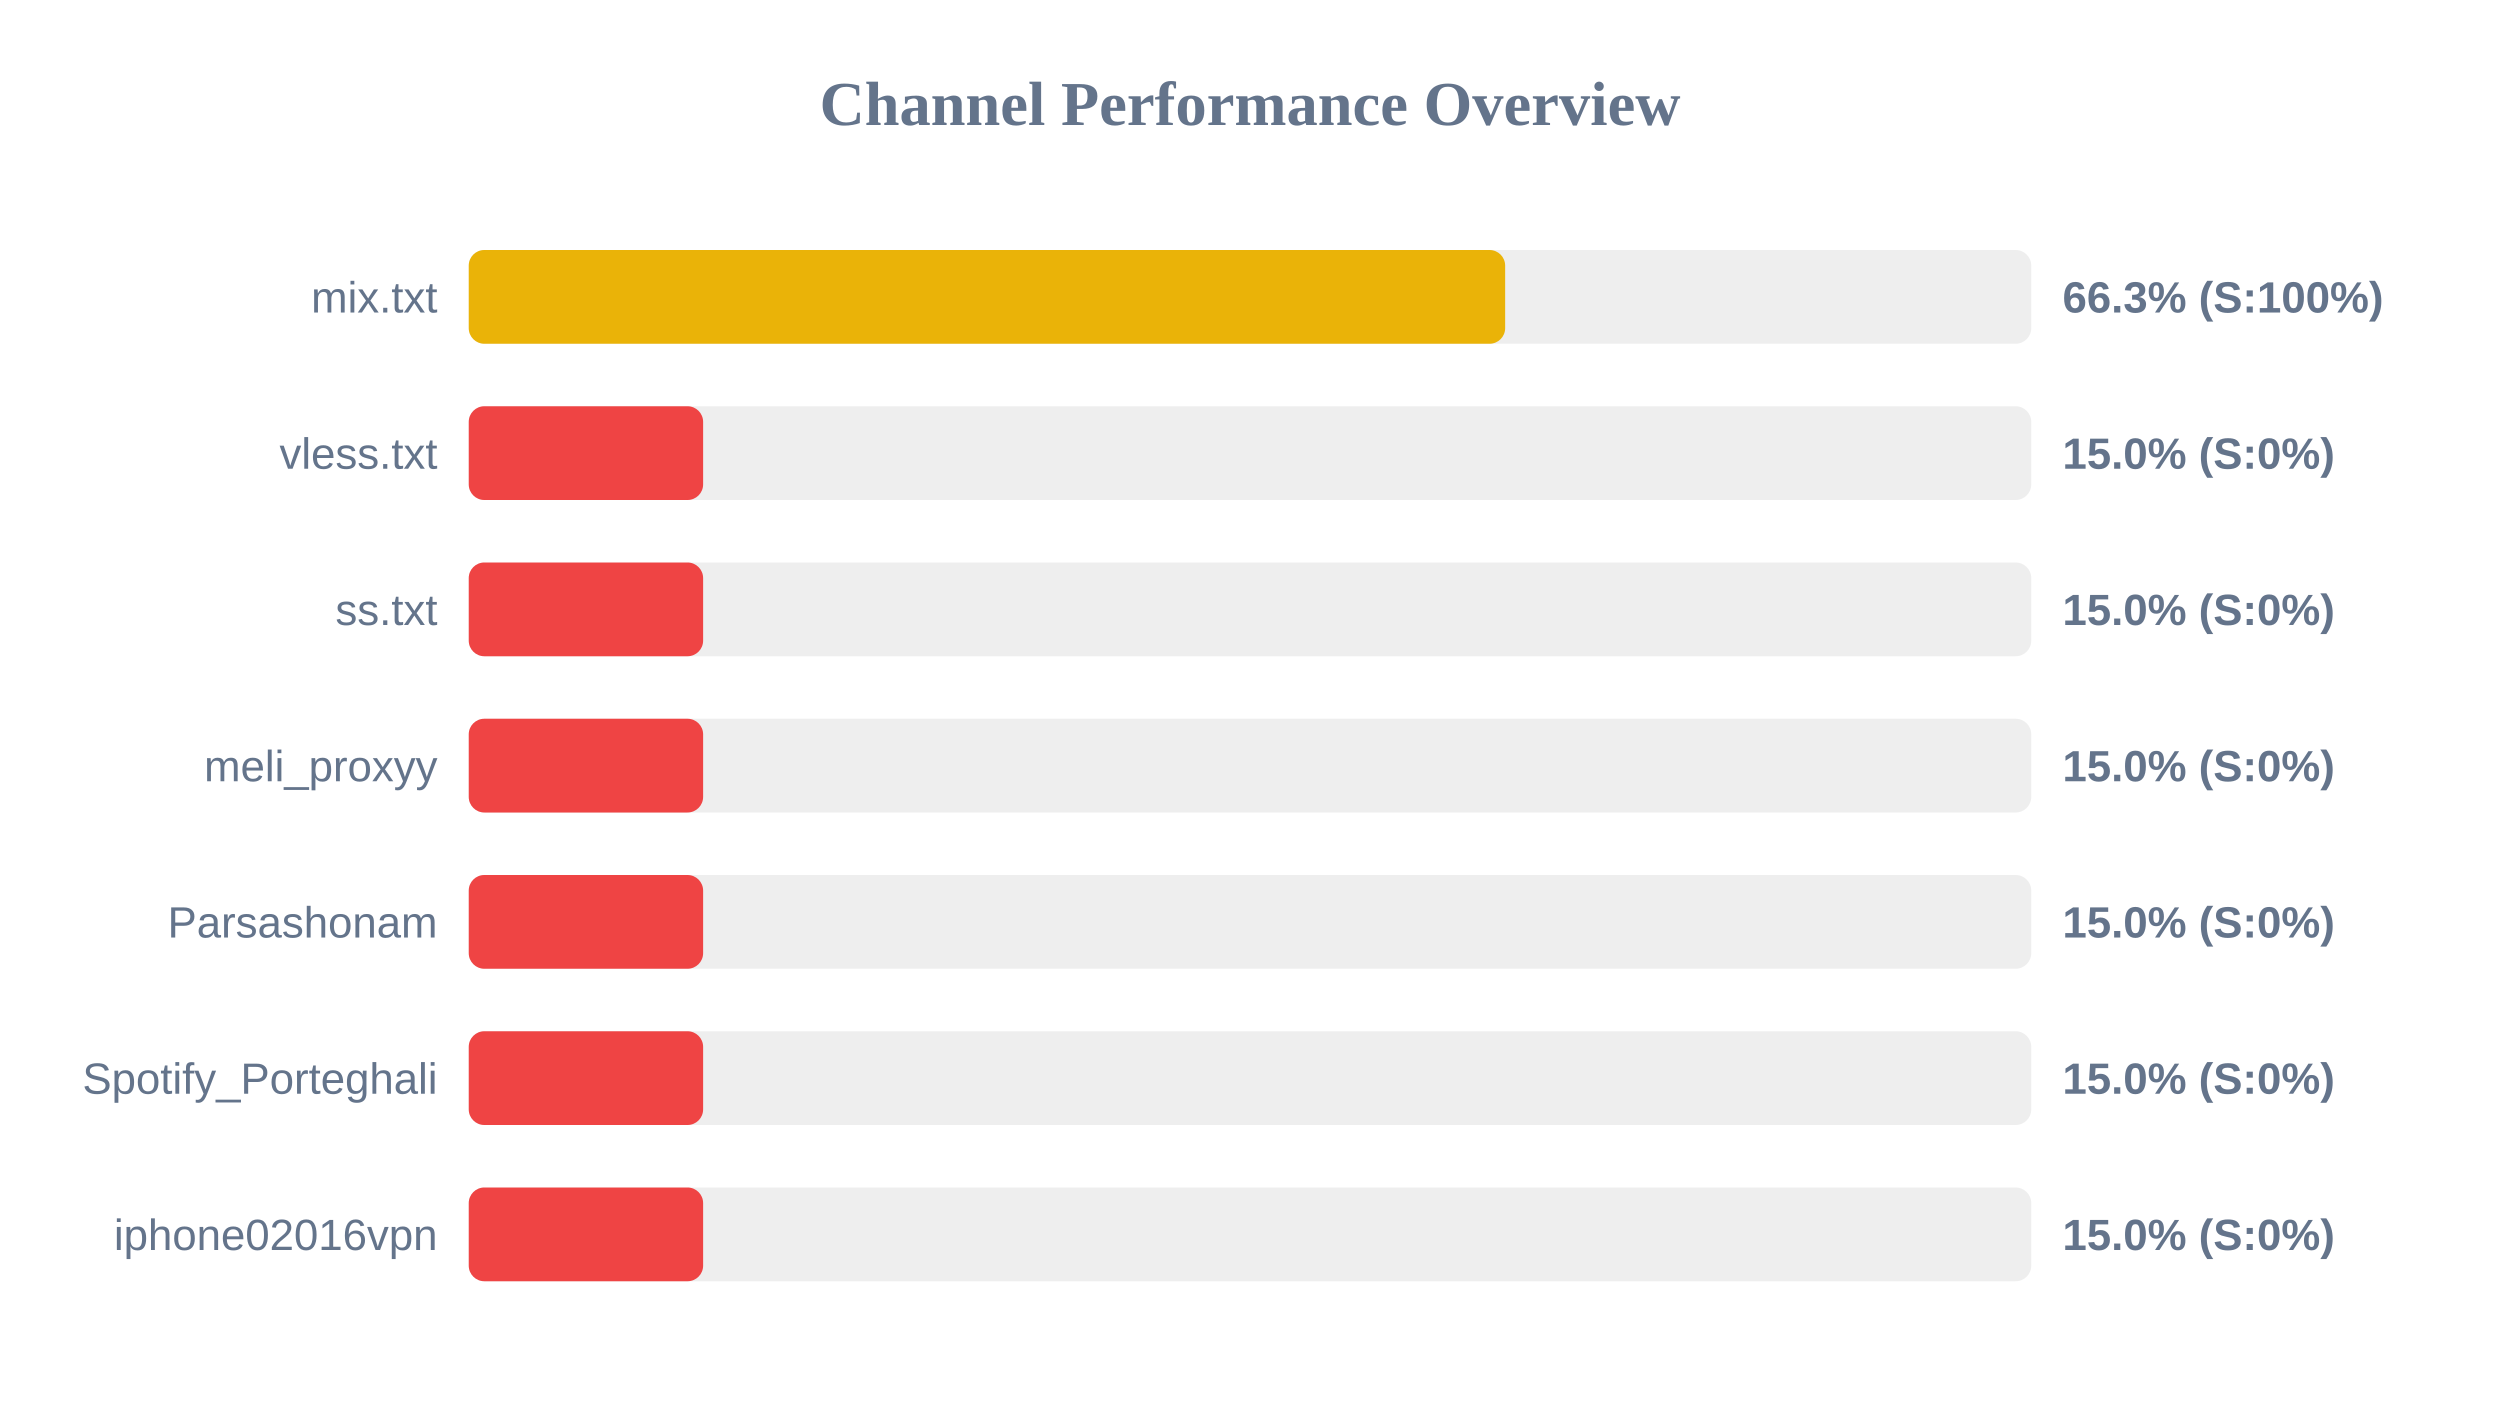
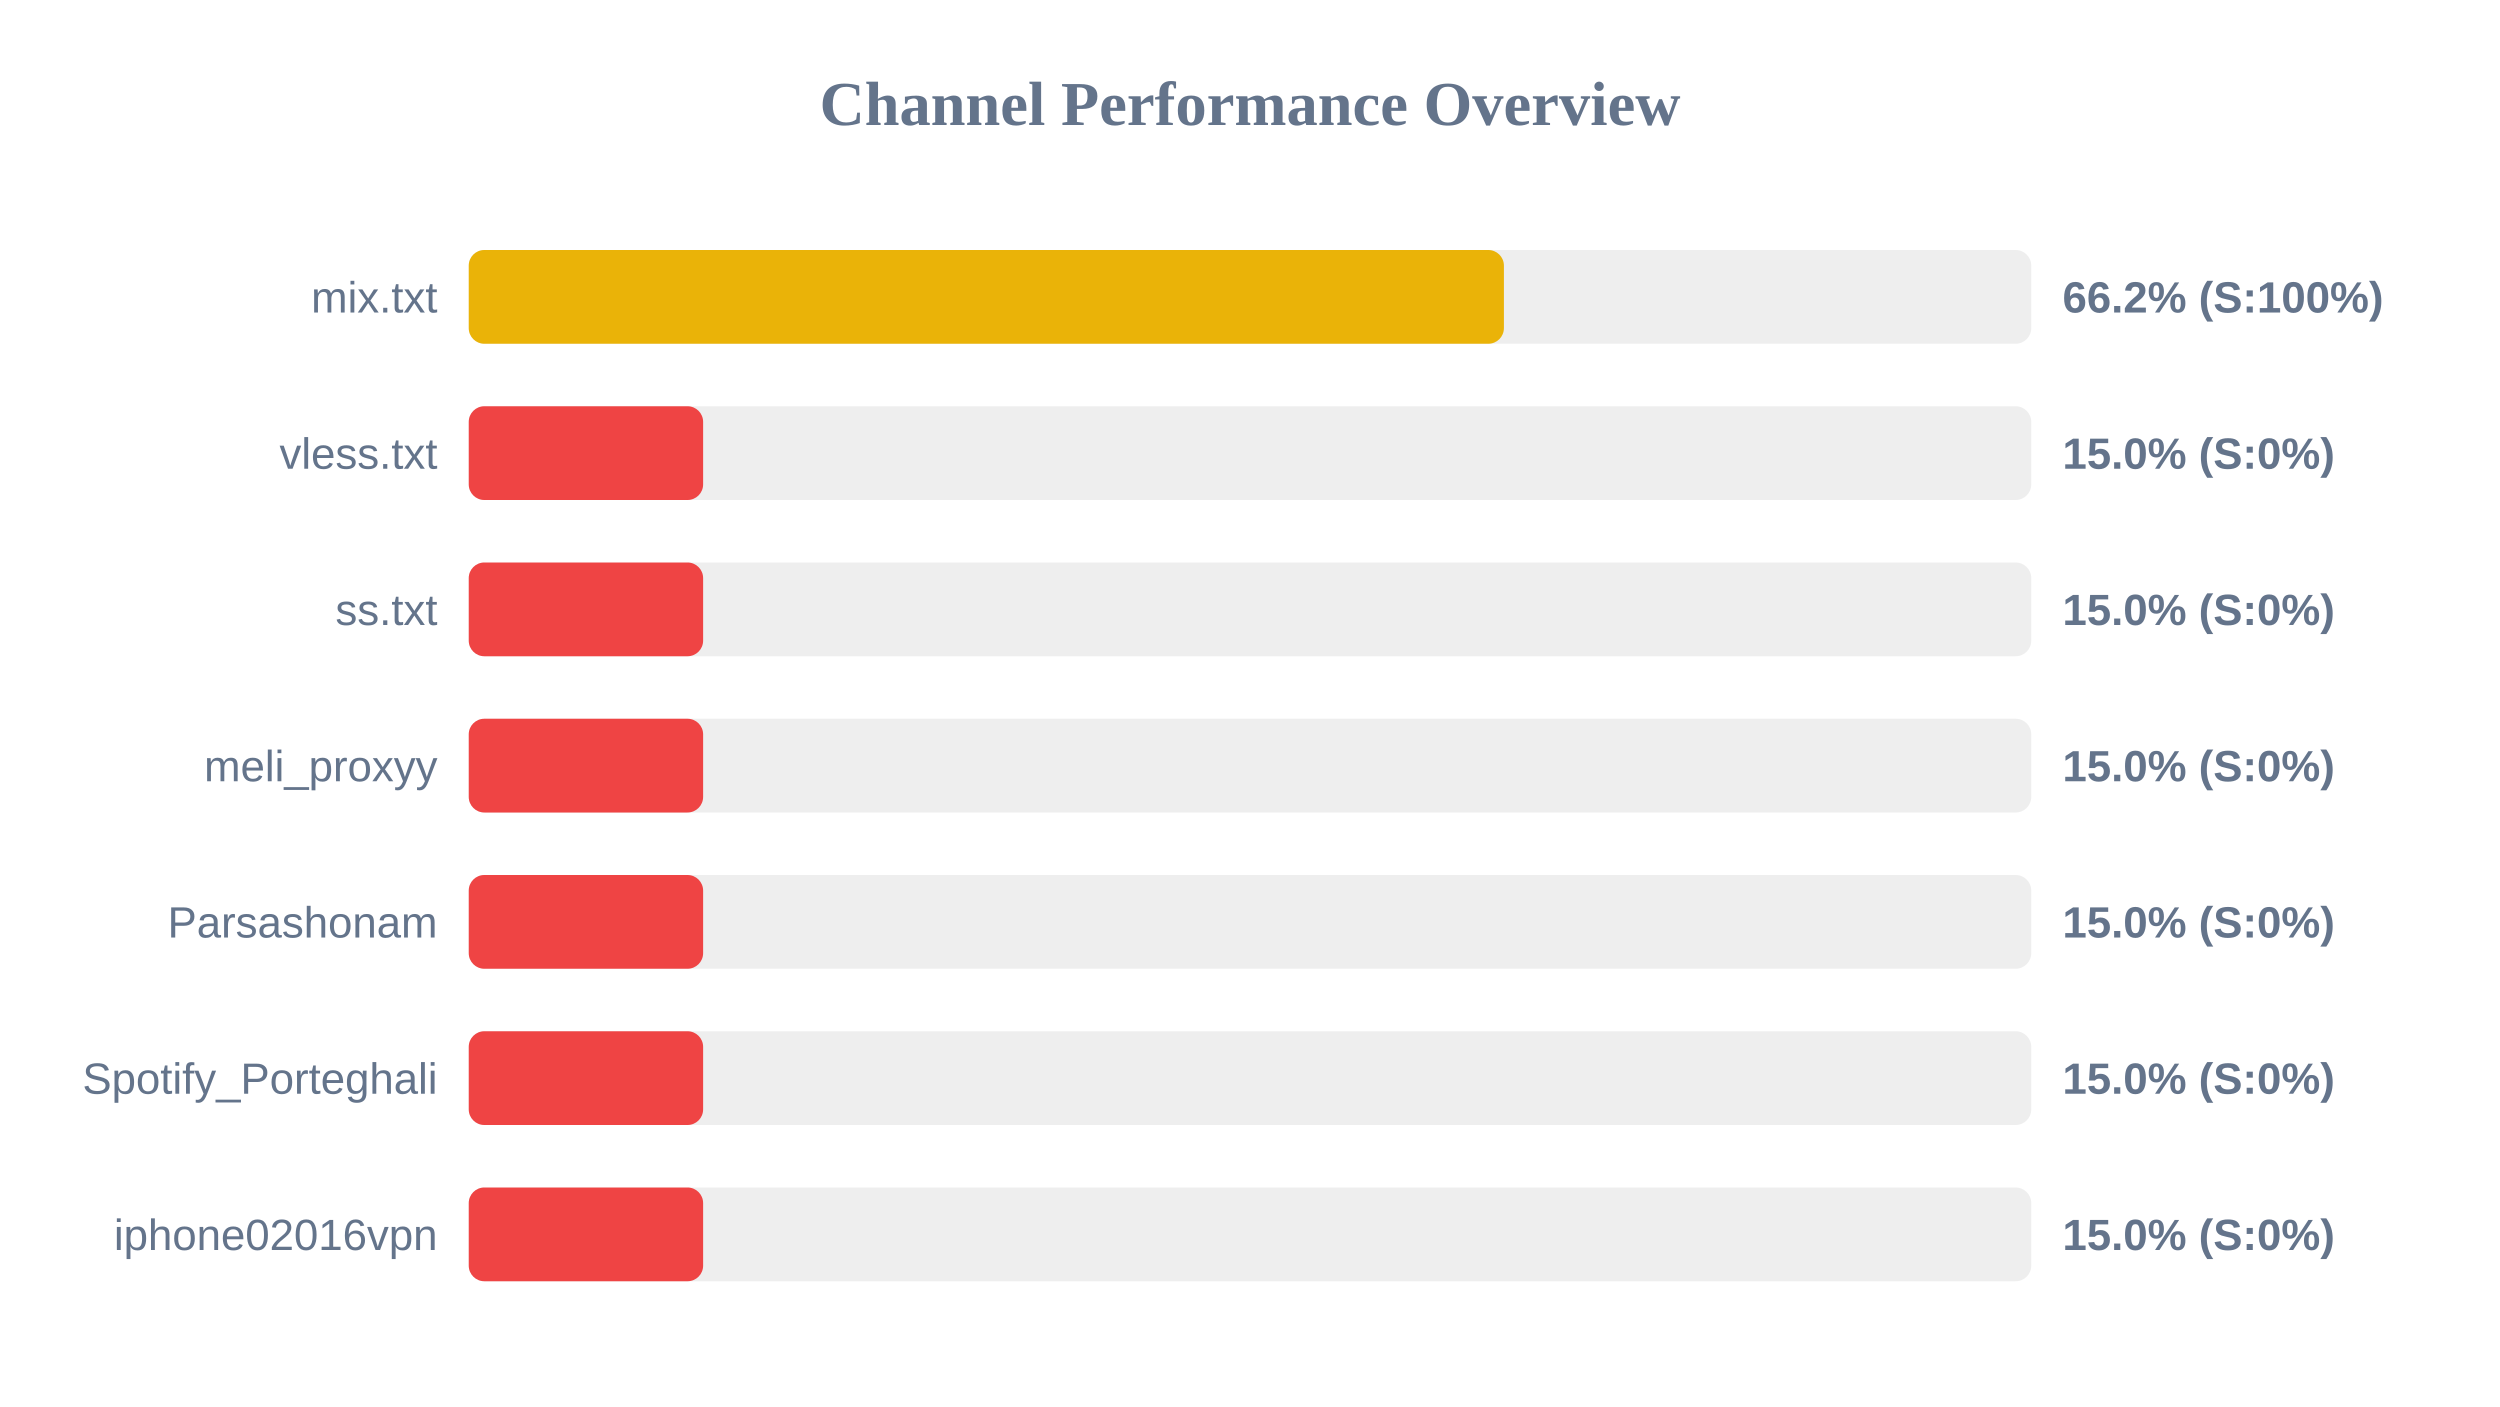
<svg xmlns="http://www.w3.org/2000/svg" width="800" height="450" version="1.1">
  <style>
        .row { font: 14px Arial; fill: #64748b; }
        .score { font: bold 14px Arial; fill: #64748b; }
    </style>
  <text x="400" y="40" text-anchor="middle" font-size="20px" font-weight="bold" fill="#64748b">Channel Performance Overview</text>
  <rect x="150" y="80" width="500" height="30" fill="#eee" rx="5" />
-   <rect x="150" y="80" width="331.65" height="30" fill="#eab308" rx="5" />
+   <rect x="150" y="80" width="331.25" height="30" fill="#eab308" rx="5" />
  <text x="140" y="100" text-anchor="end" class="row">mix.txt</text>
-   <text x="660" y="100" text-anchor="start" class="score">66.3% (S:100%)</text>
+   <text x="660" y="100" text-anchor="start" class="score">66.2% (S:100%)</text>
  <rect x="150" y="130" width="500" height="30" fill="#eee" rx="5" />
  <rect x="150" y="130" width="75.0" height="30" fill="#ef4444" rx="5" />
  <text x="140" y="150" text-anchor="end" class="row">vless.txt</text>
  <text x="660" y="150" text-anchor="start" class="score">15.0% (S:0%)</text>
  <rect x="150" y="180" width="500" height="30" fill="#eee" rx="5" />
  <rect x="150" y="180" width="75.0" height="30" fill="#ef4444" rx="5" />
  <text x="140" y="200" text-anchor="end" class="row">ss.txt</text>
  <text x="660" y="200" text-anchor="start" class="score">15.0% (S:0%)</text>
  <rect x="150" y="230" width="500" height="30" fill="#eee" rx="5" />
  <rect x="150" y="230" width="75.0" height="30" fill="#ef4444" rx="5" />
  <text x="140" y="250" text-anchor="end" class="row">meli_proxyy</text>
  <text x="660" y="250" text-anchor="start" class="score">15.0% (S:0%)</text>
  <rect x="150" y="280" width="500" height="30" fill="#eee" rx="5" />
  <rect x="150" y="280" width="75.0" height="30" fill="#ef4444" rx="5" />
  <text x="140" y="300" text-anchor="end" class="row">Parsashonam</text>
  <text x="660" y="300" text-anchor="start" class="score">15.0% (S:0%)</text>
  <rect x="150" y="330" width="500" height="30" fill="#eee" rx="5" />
  <rect x="150" y="330" width="75.0" height="30" fill="#ef4444" rx="5" />
  <text x="140" y="350" text-anchor="end" class="row">Spotify_Porteghali</text>
  <text x="660" y="350" text-anchor="start" class="score">15.0% (S:0%)</text>
  <rect x="150" y="380" width="500" height="30" fill="#eee" rx="5" />
  <rect x="150" y="380" width="75.0" height="30" fill="#ef4444" rx="5" />
  <text x="140" y="400" text-anchor="end" class="row">iphone02016vpn</text>
  <text x="660" y="400" text-anchor="start" class="score">15.0% (S:0%)</text>
</svg>
